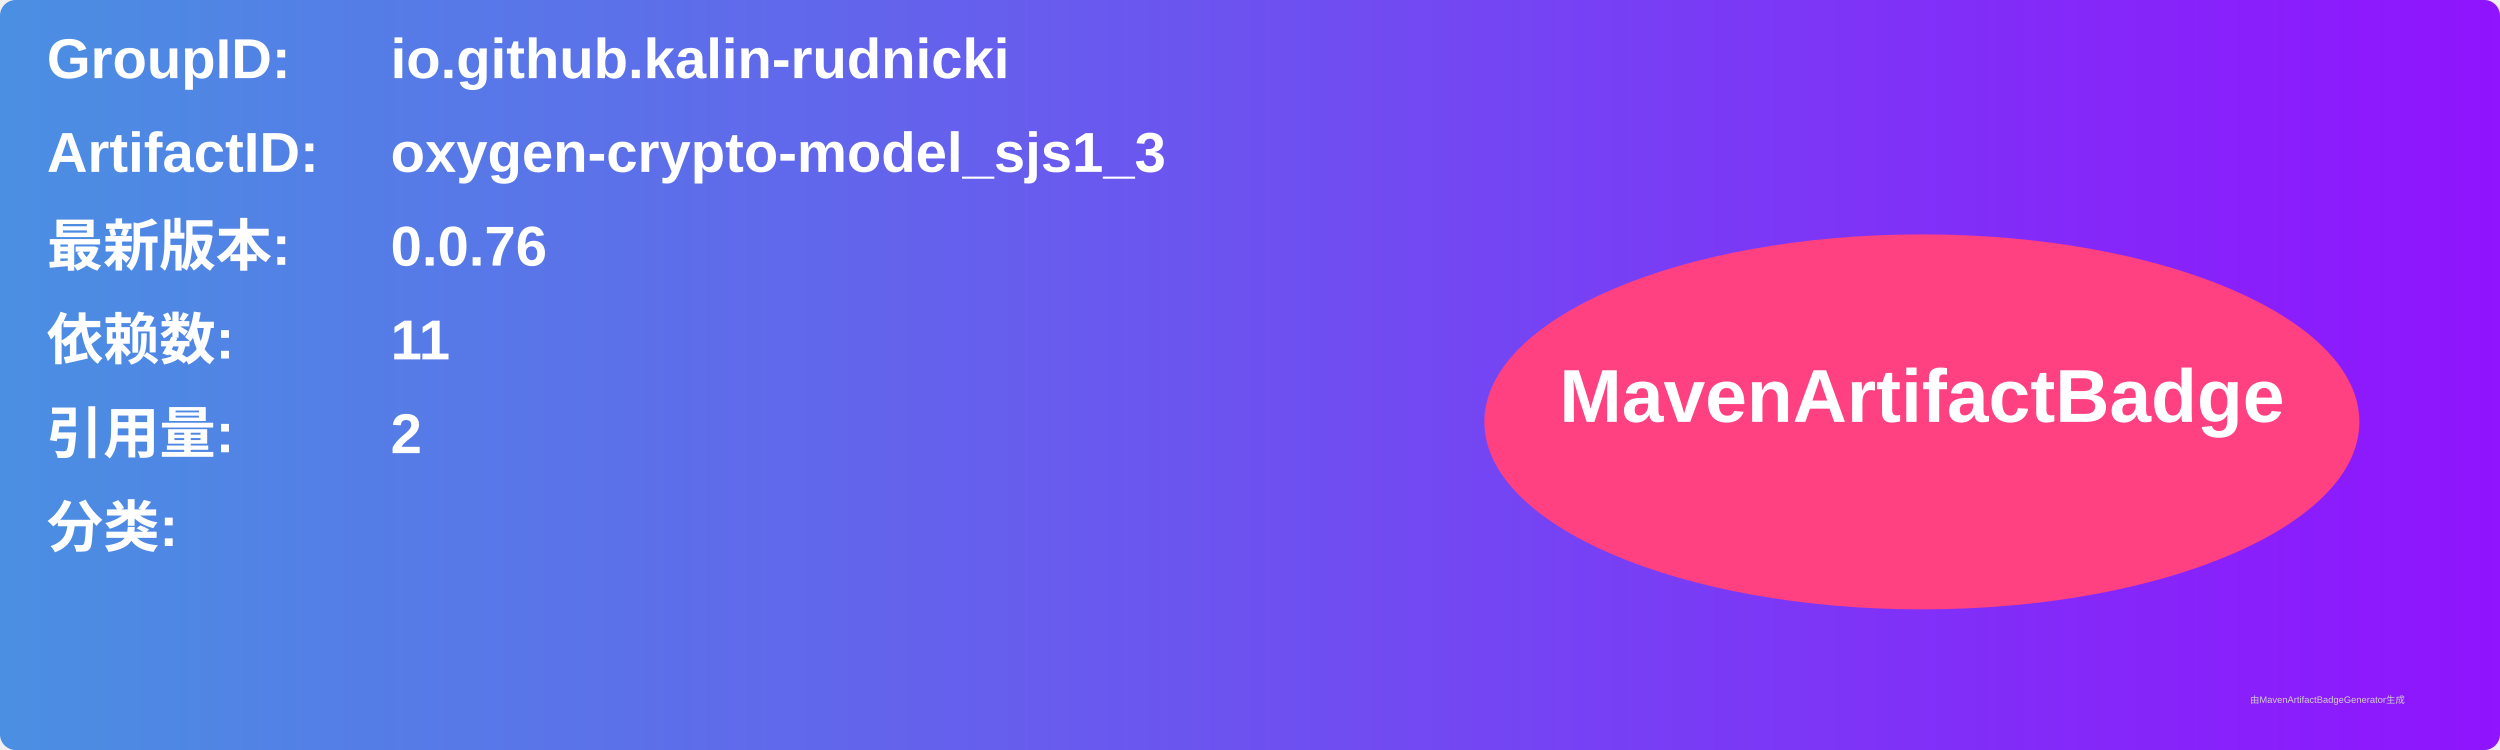
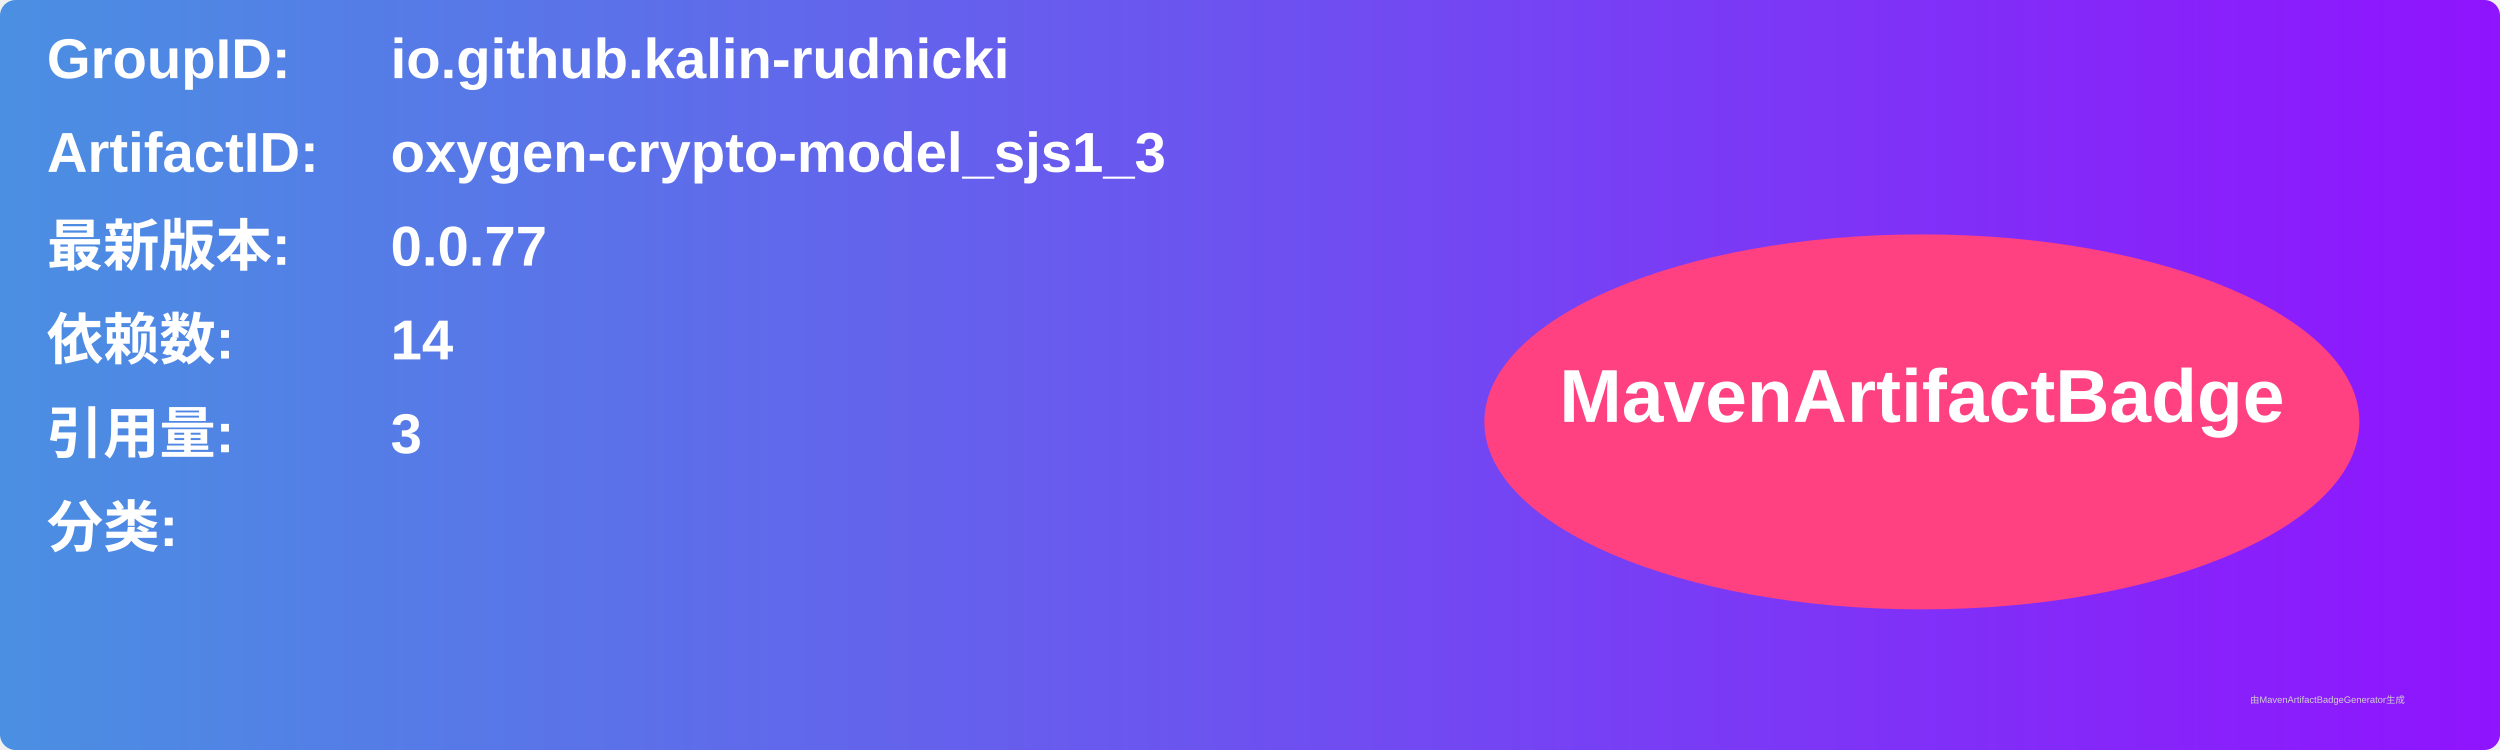
<svg xmlns="http://www.w3.org/2000/svg" width="800" height="240" viewBox="0 0 800 240">
  <linearGradient id="grad" x1="0%" y1="0%" x2="100%" y2="0%">
    <stop offset="0%" stop-color="#4a90e2" />
    <stop offset="100%" stop-color="#9013fe" />
  </linearGradient>
  <rect width="100%" height="100%" rx="5" ry="5" fill="url(#grad)" />
  <g transform="translate(15, 15)">
    <text x="0" y="10" font-family="Arial" font-size="18" fill="white" font-weight="bold" width="260">GroupID:</text>
    <text x="110" y="10" font-family="Arial" font-size="18" fill="white" font-weight="bold" width="460">io.github.kalin-rudnicki</text>
    <text x="0" y="40" font-family="Arial" font-size="18" fill="white" font-weight="bold" width="260">ArtifactID:</text>
    <text x="110" y="40" font-family="Arial" font-size="18" fill="white" font-weight="bold" width="460">oxygen-crypto-model_sjs1_3</text>
    <text x="0" y="70" font-family="Arial" font-size="18" fill="white" font-weight="bold">最新版本:</text>
    <text x="110" y="70" font-family="Arial" font-size="18" fill="white" font-weight="bold">
-       <tspan font-weight="bold">0.0.76</tspan>
+       <tspan font-weight="bold">0.0.77</tspan>
    </text>
    <text x="0" y="100" font-family="Arial" font-size="18" fill="white" font-weight="bold">依赖数: </text>
    <text x="110" y="100" font-family="Arial" font-size="18" fill="white">
-       <tspan font-weight="bold">11</tspan>
+       <tspan font-weight="bold">14</tspan>
    </text>
    <text x="0" y="130" font-family="Arial" font-size="18" fill="white" font-weight="bold">引用量: </text>
    <text x="110" y="130" font-family="Arial" font-size="18" fill="white">
-       <tspan font-weight="bold">2</tspan>
+       <tspan font-weight="bold">3</tspan>
    </text>
    <text x="0" y="160" font-family="Arial" font-size="18" fill="white" font-weight="bold">分类:</text>
    <text x="10" y="190" font-family="Arial" font-size="10" fill="white">
      <tspan font-weight="bold" />
    </text>
    <ellipse cx="600" cy="120" rx="140" ry="60" fill="#ff4081" />
    <text x="600" y="120" text-anchor="middle" font-family="Arial" font-size="24" fill="white" font-weight="bold">MavenArtifactBadge</text>
  </g>
  <text x="720" y="225" font-family="Arial" font-size="3" fill="#d0d0d0">由MavenArtifactBadgeGenerator生成</text>
</svg>
